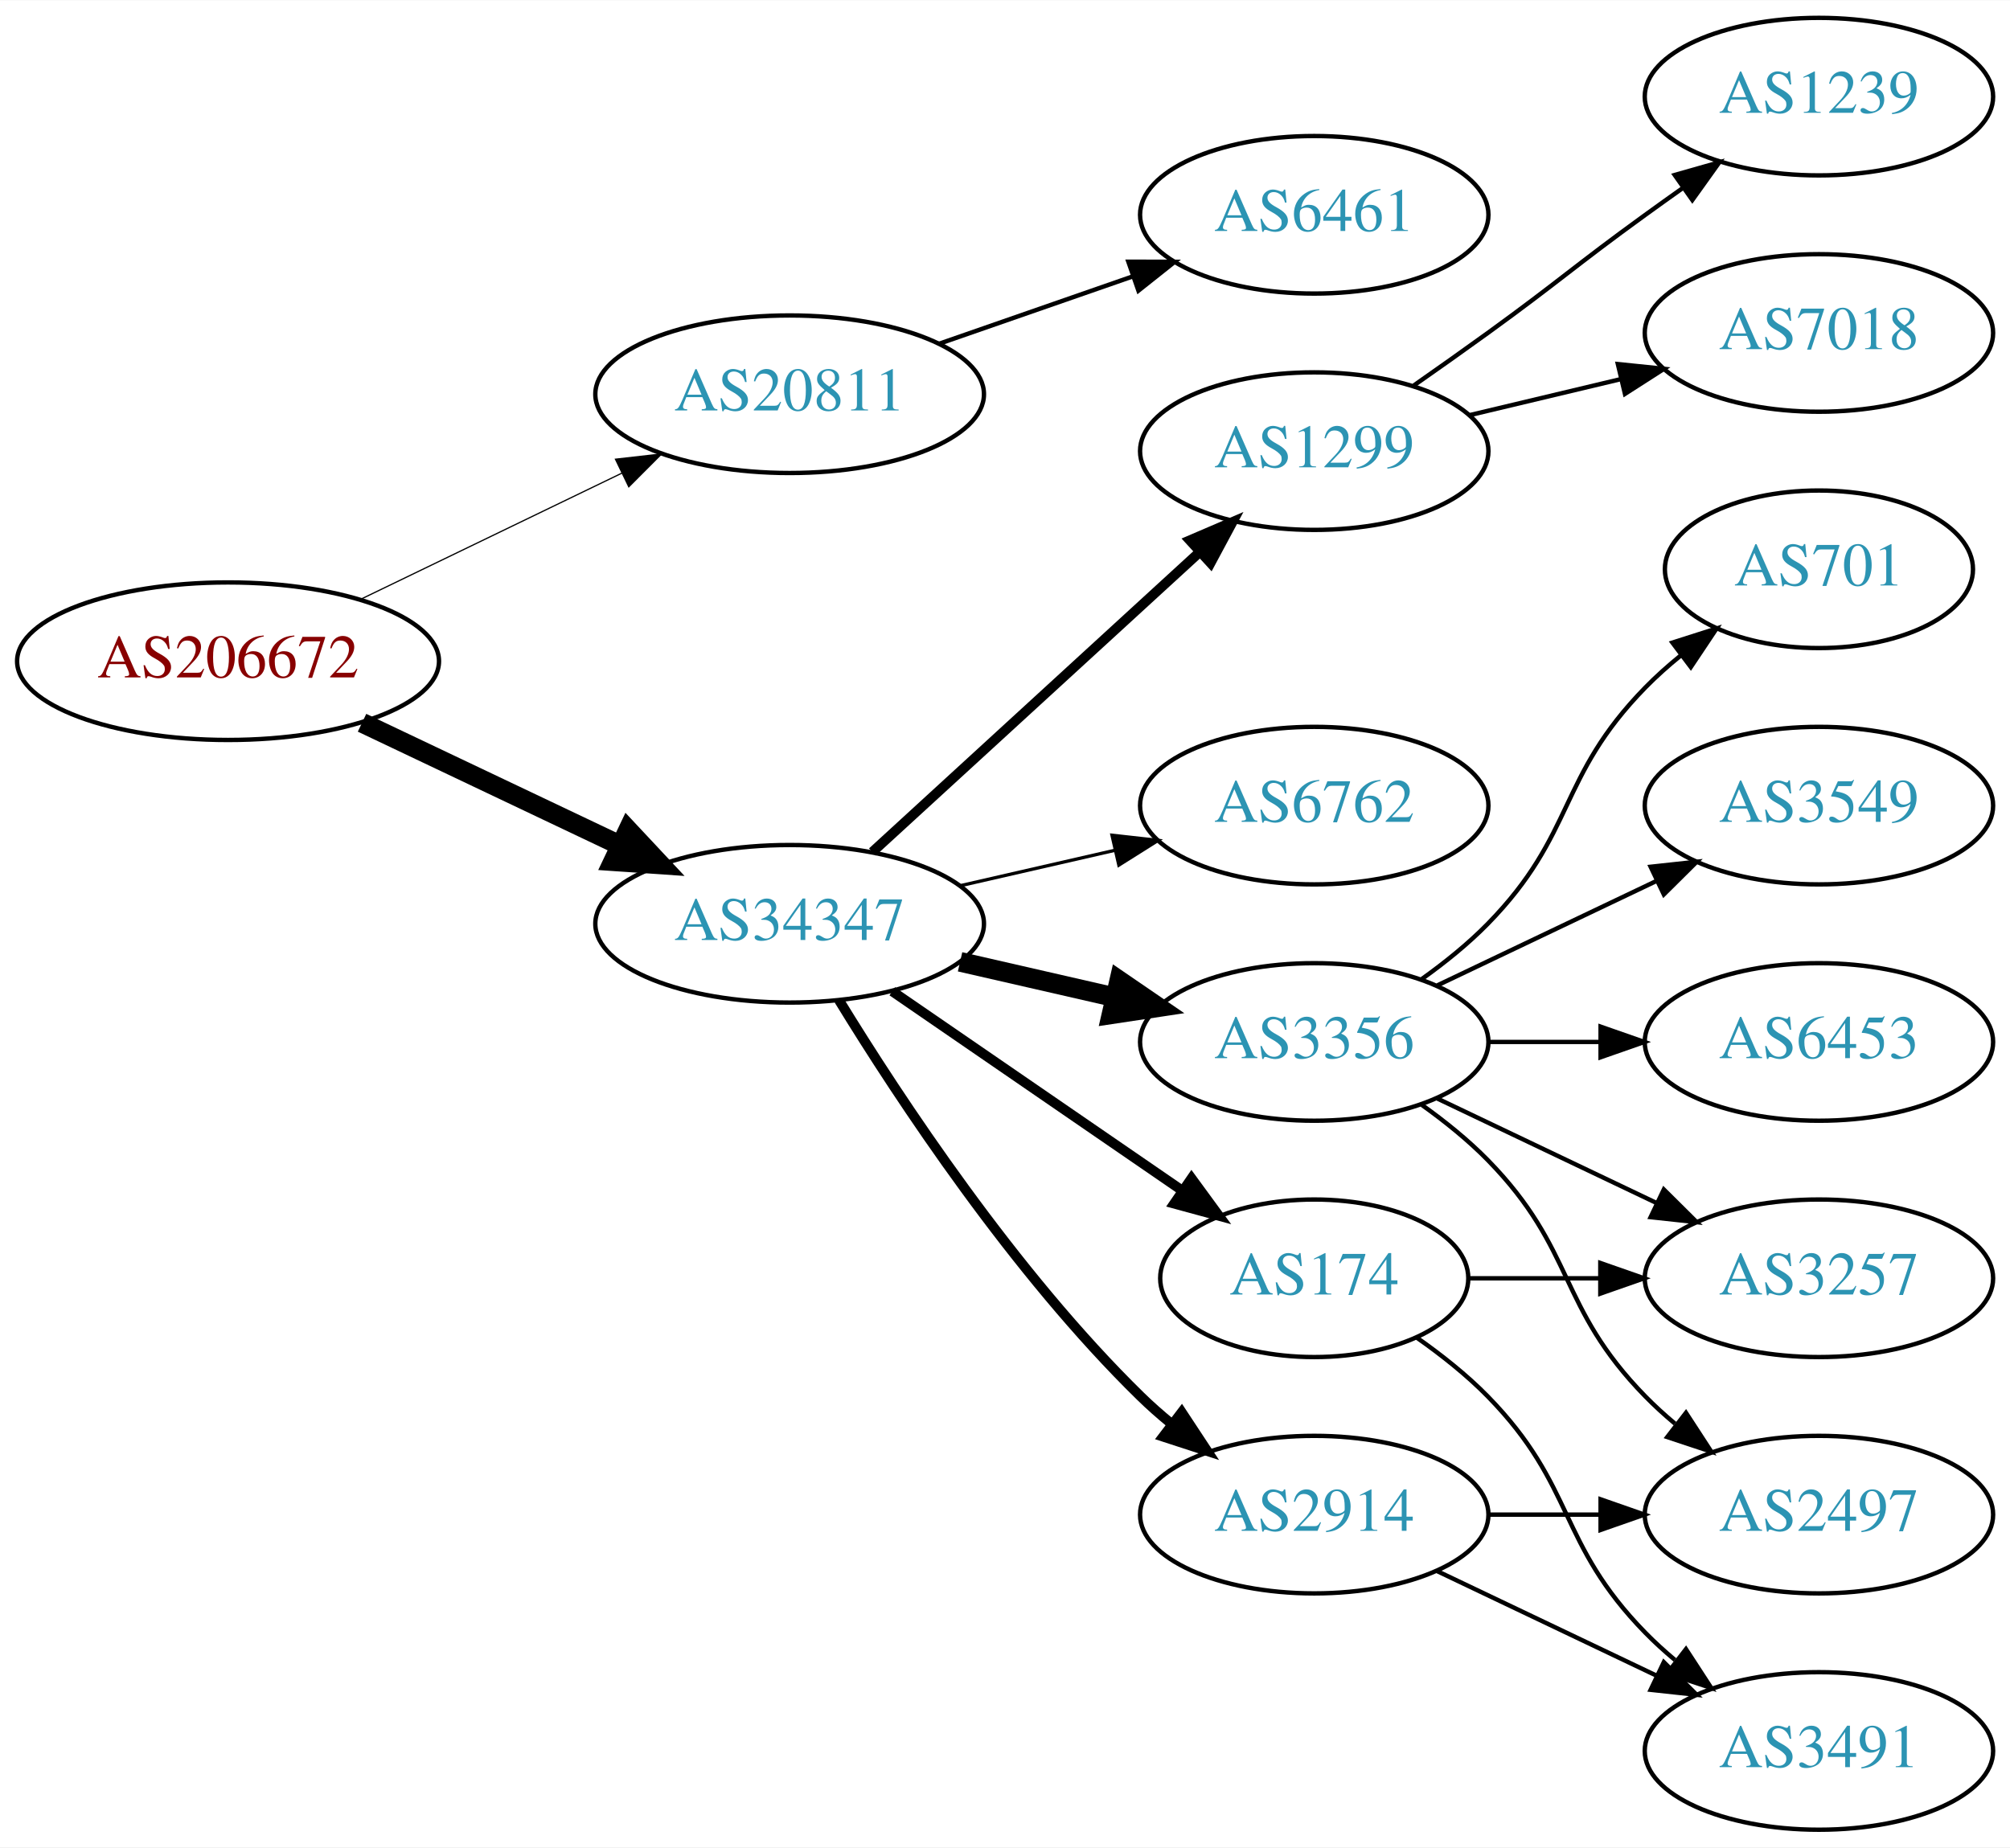
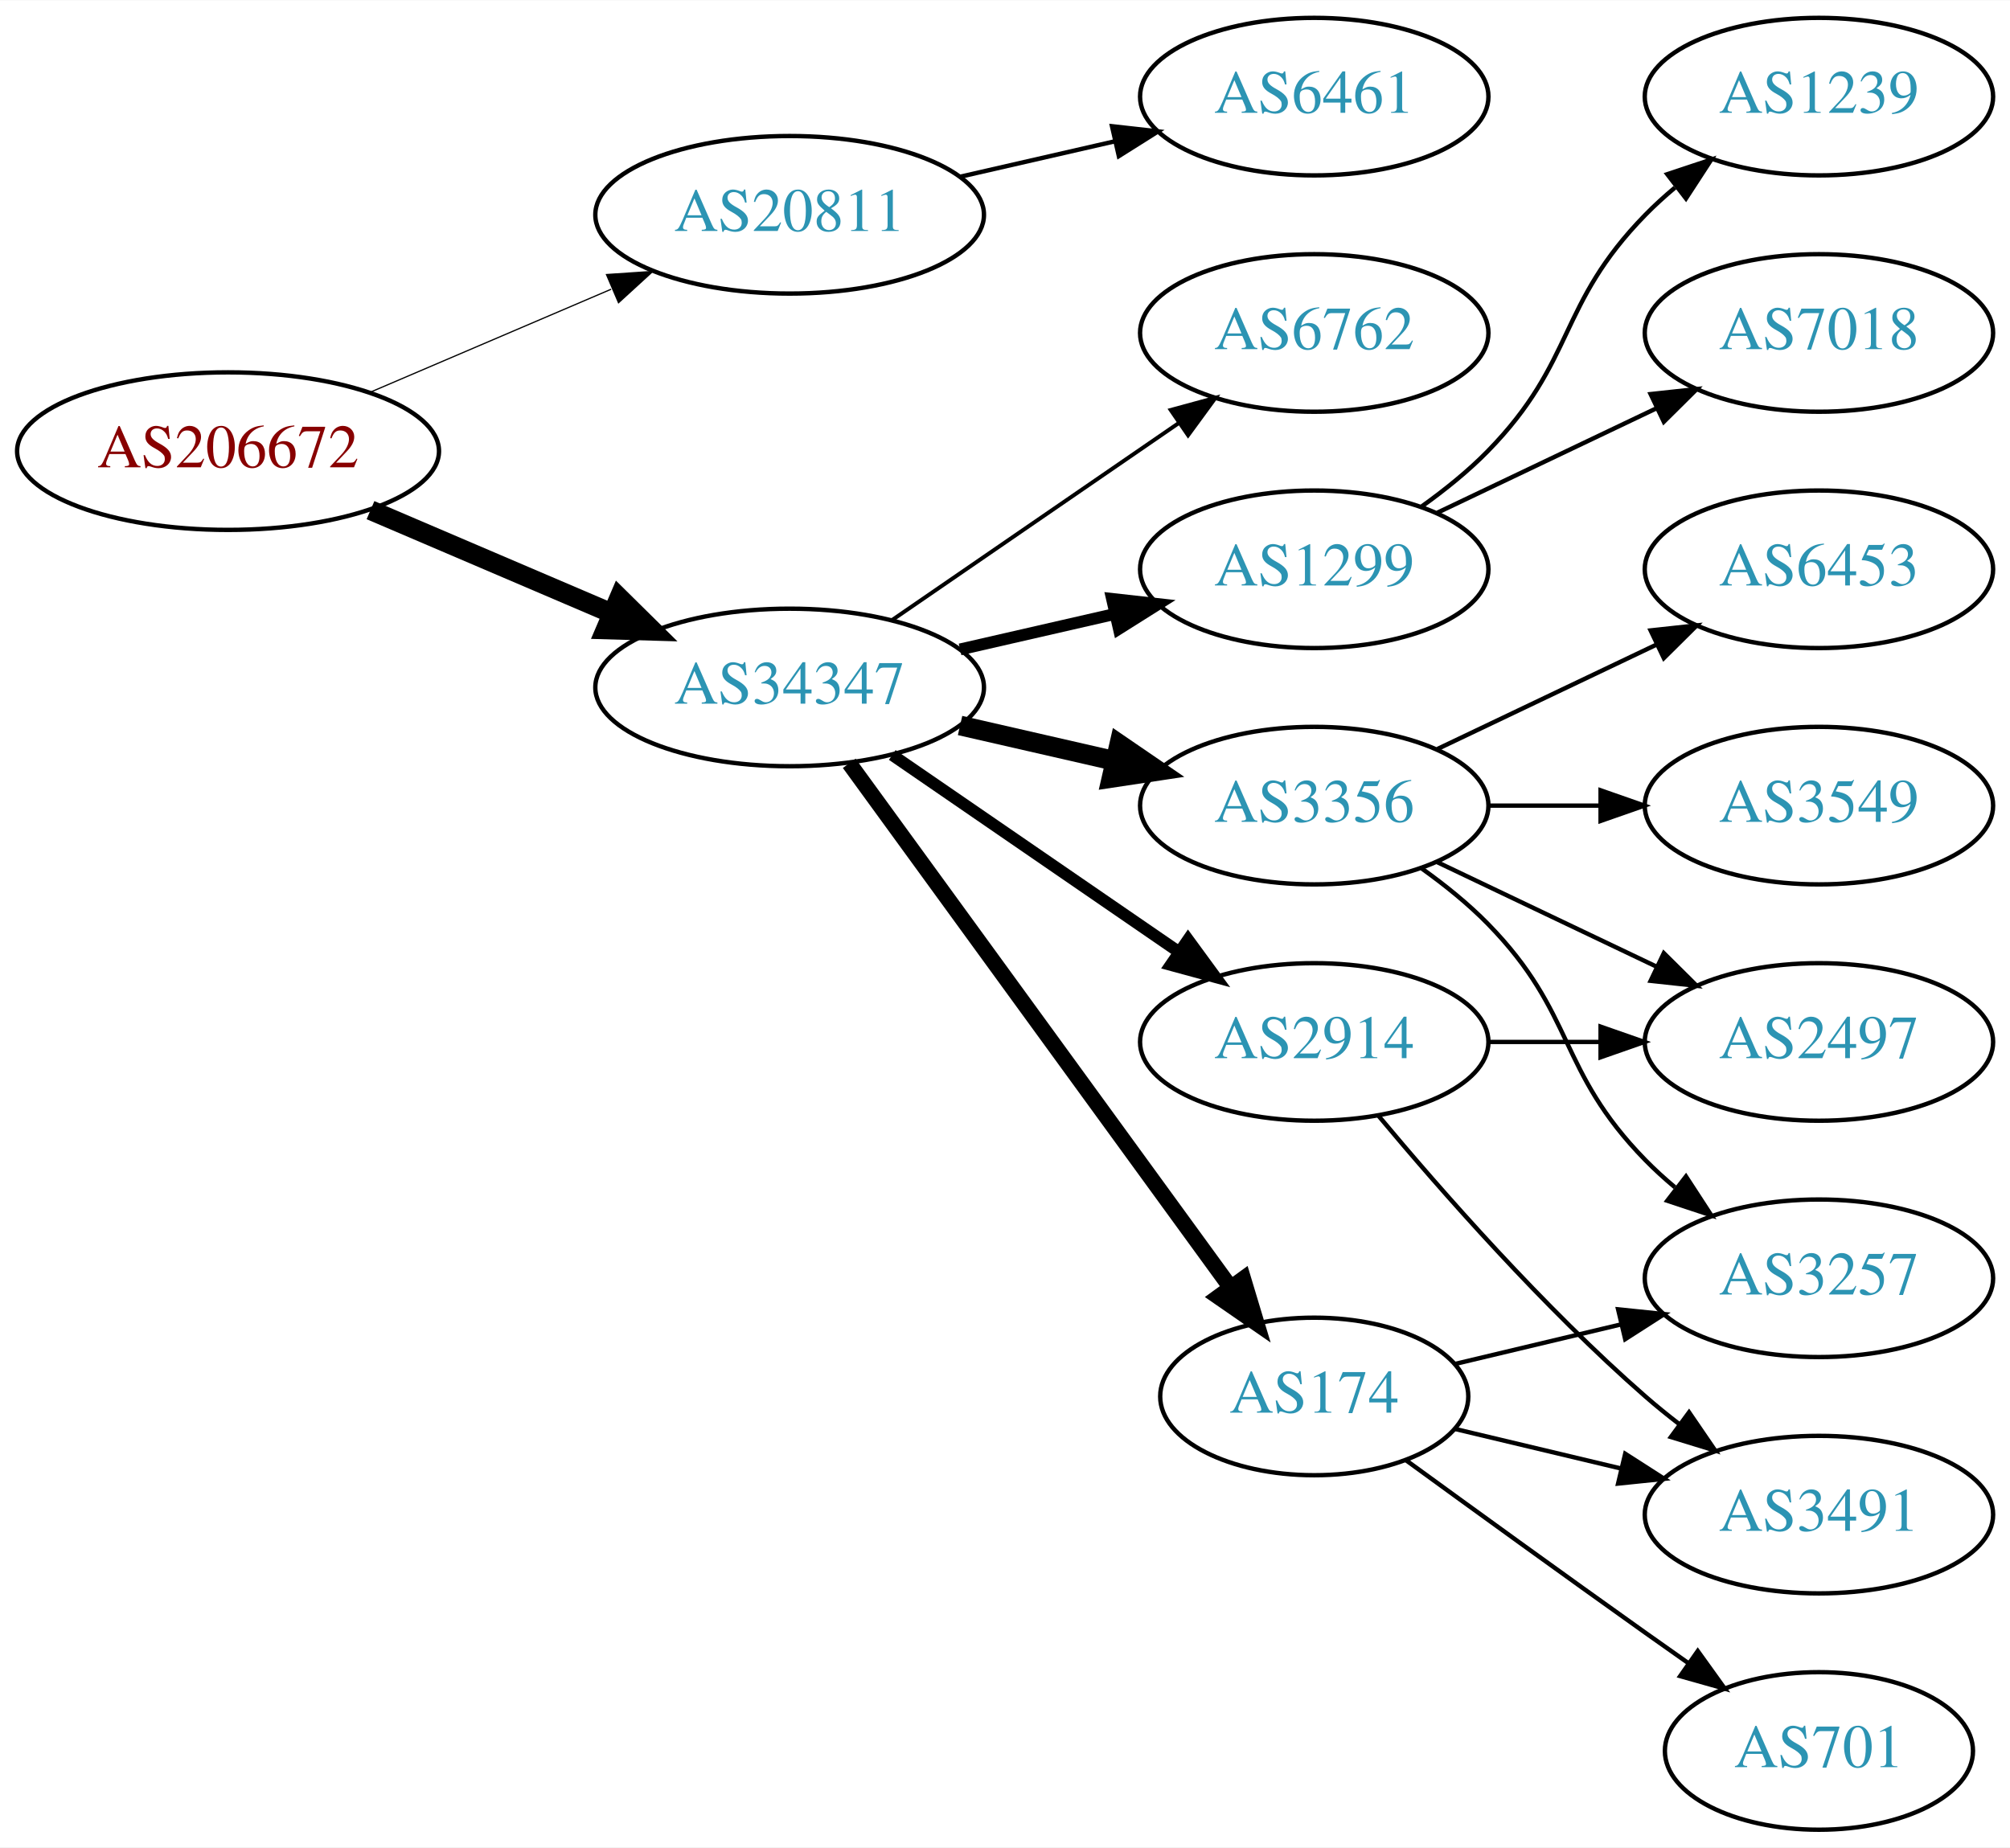
<svg xmlns="http://www.w3.org/2000/svg" xmlns:xlink="http://www.w3.org/1999/xlink" width="459pt" height="422pt" viewBox="0.00 0.00 459.17 422.00">
  <g id="graph0" class="graph" transform="scale(1 1) rotate(0) translate(4 418)">
    <polygon fill="white" stroke="none" points="-4,4 -4,-418 455.17,-418 455.17,4 -4,4" />
    <g id="node1" class="node">
      <g id="a_node1">
        <a xlink:href="/asn/206672" xlink:title="AS206672 ~ Logispin Austria GmbH [AT]">
-           <ellipse fill="#ffffff" stroke="black" cx="48.096" cy="-267" rx="48.192" ry="18" />
-           <text text-anchor="middle" x="48.096" y="-263.3" font-family="Times,serif" font-size="14.00" fill="#880000">AS206672</text>
+           <ellipse fill="#ffffff" stroke="black" cx="48.096" cy="-315" rx="48.192" ry="18" />
+           <text text-anchor="middle" x="48.096" y="-311.3" font-family="Times,serif" font-size="14.00" fill="#880000">AS206672</text>
        </a>
      </g>
    </g>
    <g id="node2" class="node">
      <g id="a_node2">
        <a xlink:href="/asn/20811" xlink:title="AS20811 ~ Brennercom S.p.A. [IT]">
-           <ellipse fill="#ffffff" stroke="black" cx="176.388" cy="-328" rx="44.393" ry="18" />
-           <text text-anchor="middle" x="176.388" y="-324.3" font-family="Times,serif" font-size="14.00" fill="#2c94b3">AS20811</text>
+           <ellipse fill="#ffffff" stroke="black" cx="176.388" cy="-369" rx="44.393" ry="18" />
+           <text text-anchor="middle" x="176.388" y="-365.3" font-family="Times,serif" font-size="14.00" fill="#2c94b3">AS20811</text>
        </a>
      </g>
    </g>
    <g id="edge1" class="edge">
-       <path fill="none" stroke="black" stroke-width="0.281" d="M78.387,-281.148C96.171,-289.738 119.042,-300.784 138.108,-309.994" />
-       <polygon fill="black" stroke="black" stroke-width="0.281" points="136.597,-313.151 147.124,-314.348 139.641,-306.847 136.597,-313.151" />
+       <path fill="none" stroke="black" stroke-width="0.281" d="M80.639,-328.487C97.283,-335.604 117.873,-344.408 135.604,-351.989" />
+       <polygon fill="black" stroke="black" stroke-width="0.281" points="134.545,-355.343 145.116,-356.057 137.297,-348.907 134.545,-355.343" />
    </g>
    <g id="node3" class="node">
      <g id="a_node3">
        <a xlink:href="/asn/34347" xlink:title="AS34347 ~ HALLAG Kommunal GmbH [AT]">
-           <ellipse fill="#ffffff" stroke="black" cx="176.388" cy="-207" rx="44.393" ry="18" />
-           <text text-anchor="middle" x="176.388" y="-203.3" font-family="Times,serif" font-size="14.00" fill="#2c94b3">AS34347</text>
+           <ellipse fill="#ffffff" stroke="black" cx="176.388" cy="-261" rx="44.393" ry="18" />
+           <text text-anchor="middle" x="176.388" y="-257.3" font-family="Times,serif" font-size="14.00" fill="#2c94b3">AS34347</text>
        </a>
      </g>
    </g>
    <g id="edge2" class="edge">
-       <path fill="none" stroke="black" stroke-width="4.5" d="M78.706,-252.933C96.294,-244.577 118.772,-233.898 137.627,-224.94" />
-       <polygon fill="black" stroke="black" stroke-width="4.5" points="139.49,-228.414 146.832,-220.566 136.11,-221.301 139.49,-228.414" />
+       <path fill="none" stroke="black" stroke-width="4.5" d="M80.639,-301.513C97.283,-294.396 117.873,-285.592 135.604,-278.011" />
+       <polygon fill="black" stroke="black" stroke-width="4.5" points="137.469,-281.495 145.116,-273.943 134.373,-274.255 137.469,-281.495" />
    </g>
    <g id="node4" class="node">
      <g id="a_node4">
        <a xlink:href="/asn/6461" xlink:title="AS6461 ~ Zayo Bandwidth [US]">
-           <ellipse fill="#ffffff" stroke="black" cx="296.23" cy="-369" rx="39.794" ry="18" />
-           <text text-anchor="middle" x="296.23" y="-365.3" font-family="Times,serif" font-size="14.00" fill="#2c94b3">AS6461</text>
+           <ellipse fill="#ffffff" stroke="black" cx="296.23" cy="-396" rx="39.794" ry="18" />
+           <text text-anchor="middle" x="296.23" y="-392.3" font-family="Times,serif" font-size="14.00" fill="#2c94b3">AS6461</text>
        </a>
      </g>
    </g>
    <g id="edge3" class="edge">
-       <path fill="none" stroke="black" d="M210.527,-339.53C224.244,-344.302 240.284,-349.883 254.693,-354.896" />
-       <polygon fill="black" stroke="black" points="253.765,-358.279 264.36,-358.26 256.065,-351.668 253.765,-358.279" />
+       <path fill="none" stroke="black" d="M215.322,-377.692C226.563,-380.267 238.976,-383.111 250.599,-385.774" />
+       <polygon fill="black" stroke="black" points="250.031,-389.235 260.56,-388.057 251.595,-382.412 250.031,-389.235" />
    </g>
    <g id="node5" class="node">
      <g id="a_node5">
        <a xlink:href="/asn/3356" xlink:title="AS3356 ~ Level 3 Parent, LLC [US]">
-           <ellipse fill="#ffffff" stroke="black" cx="296.23" cy="-180" rx="39.794" ry="18" />
-           <text text-anchor="middle" x="296.23" y="-176.3" font-family="Times,serif" font-size="14.00" fill="#2c94b3">AS3356</text>
+           <ellipse fill="#ffffff" stroke="black" cx="296.23" cy="-234" rx="39.794" ry="18" />
+           <text text-anchor="middle" x="296.23" y="-230.3" font-family="Times,serif" font-size="14.00" fill="#2c94b3">AS3356</text>
        </a>
      </g>
    </g>
    <g id="edge4" class="edge">
-       <path fill="none" stroke="black" stroke-width="4.5" d="M215.322,-198.308C226.563,-195.733 238.976,-192.889 250.599,-190.226" />
-       <polygon fill="black" stroke="black" stroke-width="4.5" points="251.692,-194.015 260.56,-187.943 249.934,-186.339 251.692,-194.015" />
+       <path fill="none" stroke="black" stroke-width="4.5" d="M215.322,-252.308C226.563,-249.733 238.976,-246.889 250.599,-244.226" />
+       <polygon fill="black" stroke="black" stroke-width="4.5" points="251.692,-248.015 260.56,-241.943 249.934,-240.339 251.692,-248.015" />
    </g>
    <g id="node6" class="node">
      <g id="a_node6">
        <a xlink:href="/asn/1299" xlink:title="AS1299 ~ Telia Carrier [EU]">
-           <ellipse fill="#ffffff" stroke="black" cx="296.23" cy="-315" rx="39.794" ry="18" />
-           <text text-anchor="middle" x="296.23" y="-311.3" font-family="Times,serif" font-size="14.00" fill="#2c94b3">AS1299</text>
+           <ellipse fill="#ffffff" stroke="black" cx="296.23" cy="-288" rx="39.794" ry="18" />
+           <text text-anchor="middle" x="296.23" y="-284.3" font-family="Times,serif" font-size="14.00" fill="#2c94b3">AS1299</text>
        </a>
      </g>
    </g>
    <g id="edge5" class="edge">
-       <path fill="none" stroke="black" stroke-width="2.25" d="M195.285,-223.403C215.214,-241.667 247.571,-271.322 270.048,-291.921" />
-       <polygon fill="black" stroke="black" stroke-width="2.25" points="267.813,-294.62 277.55,-298.797 272.543,-289.46 267.813,-294.62" />
+       <path fill="none" stroke="black" stroke-width="2.7" d="M215.322,-269.692C226.563,-272.267 238.976,-275.111 250.599,-277.774" />
+       <polygon fill="black" stroke="black" stroke-width="2.7" points="250.031,-281.235 260.56,-280.057 251.595,-274.412 250.031,-281.235" />
    </g>
    <g id="node7" class="node">
      <g id="a_node7">
        <a xlink:href="/asn/2914" xlink:title="AS2914 ~ NTT America, Inc. [US]">
-           <ellipse fill="#ffffff" stroke="black" cx="296.23" cy="-72" rx="39.794" ry="18" />
-           <text text-anchor="middle" x="296.23" y="-68.3" font-family="Times,serif" font-size="14.00" fill="#2c94b3">AS2914</text>
+           <ellipse fill="#ffffff" stroke="black" cx="296.23" cy="-180" rx="39.794" ry="18" />
+           <text text-anchor="middle" x="296.23" y="-176.3" font-family="Times,serif" font-size="14.00" fill="#2c94b3">AS2914</text>
        </a>
      </g>
    </g>
    <g id="edge6" class="edge">
-       <path fill="none" stroke="black" stroke-width="2.25" d="M187.653,-189.56C201.462,-167.009 227.651,-127.278 256.584,-99 258.724,-96.908 261.041,-94.863 263.441,-92.894" />
-       <polygon fill="black" stroke="black" stroke-width="2.25" points="265.951,-95.382 271.782,-86.536 261.708,-89.815 265.951,-95.382" />
+       <path fill="none" stroke="black" stroke-width="2.7" d="M199.83,-245.574C218.412,-232.802 244.972,-214.545 265.352,-200.537" />
+       <polygon fill="black" stroke="black" stroke-width="2.7" points="267.408,-203.371 273.666,-194.822 263.443,-197.602 267.408,-203.371" />
    </g>
    <g id="node8" class="node">
      <g id="a_node8">
        <a xlink:href="/asn/174" xlink:title="AS174 ~ Cogent Communications [US]">
-           <ellipse fill="#ffffff" stroke="black" cx="296.23" cy="-126" rx="35.194" ry="18" />
-           <text text-anchor="middle" x="296.23" y="-122.3" font-family="Times,serif" font-size="14.00" fill="#2c94b3">AS174</text>
+           <ellipse fill="#ffffff" stroke="black" cx="296.23" cy="-99" rx="35.194" ry="18" />
+           <text text-anchor="middle" x="296.23" y="-95.3" font-family="Times,serif" font-size="14.00" fill="#2c94b3">AS174</text>
        </a>
      </g>
    </g>
    <g id="edge7" class="edge">
-       <path fill="none" stroke="black" stroke-width="2.25" d="M199.83,-191.574C218.645,-178.641 245.642,-160.085 266.118,-146.01" />
-       <polygon fill="black" stroke="black" stroke-width="2.25" points="268.193,-148.831 274.451,-140.282 264.228,-143.063 268.193,-148.831" />
+       <path fill="none" stroke="black" stroke-width="3.6" d="M189.999,-243.663C210.929,-214.891 252.919,-157.166 277.049,-123.993" />
+       <polygon fill="black" stroke="black" stroke-width="3.6" points="280.011,-125.872 283.063,-115.727 274.35,-121.755 280.011,-125.872" />
    </g>
    <g id="node9" class="node">
      <g id="a_node9">
        <a xlink:href="/asn/6762" xlink:title="AS6762 ~ TELECOM ITALIA SPARKLE S.p.A. [IT]">
-           <ellipse fill="#ffffff" stroke="black" cx="296.23" cy="-234" rx="39.794" ry="18" />
-           <text text-anchor="middle" x="296.23" y="-230.3" font-family="Times,serif" font-size="14.00" fill="#2c94b3">AS6762</text>
+           <ellipse fill="#ffffff" stroke="black" cx="296.23" cy="-342" rx="39.794" ry="18" />
+           <text text-anchor="middle" x="296.23" y="-338.3" font-family="Times,serif" font-size="14.00" fill="#2c94b3">AS6762</text>
        </a>
      </g>
    </g>
    <g id="edge8" class="edge">
-       <path fill="none" stroke="black" stroke-width="0.75" d="M215.322,-215.692C226.563,-218.267 238.976,-221.111 250.599,-223.774" />
-       <polygon fill="black" stroke="black" stroke-width="0.75" points="250.031,-227.235 260.56,-226.057 251.595,-220.412 250.031,-227.235" />
+       <path fill="none" stroke="black" stroke-width="0.9" d="M199.83,-276.426C218.412,-289.198 244.972,-307.455 265.352,-321.463" />
+       <polygon fill="black" stroke="black" stroke-width="0.9" points="263.443,-324.398 273.666,-327.178 267.408,-318.629 263.443,-324.398" />
    </g>
    <g id="node10" class="node">
      <g id="a_node10">
        <a xlink:href="/asn/6453" xlink:title="AS6453 ~ TATA COMMUNICATIONS (AMERICA) INC [US]">
-           <ellipse fill="#ffffff" stroke="black" cx="411.523" cy="-180" rx="39.794" ry="18" />
-           <text text-anchor="middle" x="411.523" y="-176.3" font-family="Times,serif" font-size="14.00" fill="#2c94b3">AS6453</text>
+           <ellipse fill="#ffffff" stroke="black" cx="411.523" cy="-288" rx="39.794" ry="18" />
+           <text text-anchor="middle" x="411.523" y="-284.3" font-family="Times,serif" font-size="14.00" fill="#2c94b3">AS6453</text>
        </a>
      </g>
    </g>
    <g id="edge9" class="edge">
-       <path fill="none" stroke="black" d="M335.902,-180C344.105,-180 352.869,-180 361.401,-180" />
-       <polygon fill="black" stroke="black" points="361.641,-183.5 371.641,-180 361.641,-176.5 361.641,-183.5" />
+       <path fill="none" stroke="black" d="M324.367,-246.934C339.361,-254.081 358.182,-263.052 374.405,-270.785" />
+       <polygon fill="black" stroke="black" points="373.075,-274.028 383.608,-275.171 376.087,-267.709 373.075,-274.028" />
    </g>
    <g id="node11" class="node">
      <g id="a_node11">
-         <a xlink:href="/asn/701" xlink:title="AS701 ~ UUNET [US]">
-           <ellipse fill="#ffffff" stroke="black" cx="411.523" cy="-288" rx="35.194" ry="18" />
-           <text text-anchor="middle" x="411.523" y="-284.3" font-family="Times,serif" font-size="14.00" fill="#2c94b3">AS701</text>
+         <a xlink:href="/asn/2497" xlink:title="AS2497 ~ Internet Initiative Japan Inc. [JP]">
+           <ellipse fill="#ffffff" stroke="black" cx="411.523" cy="-180" rx="39.794" ry="18" />
+           <text text-anchor="middle" x="411.523" y="-176.3" font-family="Times,serif" font-size="14.00" fill="#2c94b3">AS2497</text>
        </a>
      </g>
    </g>
    <g id="edge10" class="edge">
-       <path fill="none" stroke="black" d="M320.824,-194.389C326.08,-198.148 331.412,-202.437 335.877,-207 356.049,-227.617 351.704,-240.383 371.877,-261 374.356,-263.534 377.102,-265.983 379.955,-268.304" />
-       <polygon fill="black" stroke="black" points="378.046,-271.248 388.14,-274.468 382.257,-265.657 378.046,-271.248" />
+       <path fill="none" stroke="black" d="M324.367,-221.066C339.361,-213.919 358.182,-204.948 374.405,-197.215" />
+       <polygon fill="black" stroke="black" points="376.087,-200.291 383.608,-192.829 373.075,-193.972 376.087,-200.291" />
    </g>
    <g id="node12" class="node">
      <g id="a_node12">
        <a xlink:href="/asn/3549" xlink:title="AS3549 ~ Level 3 Parent, LLC [US]">
          <ellipse fill="#ffffff" stroke="black" cx="411.523" cy="-234" rx="39.794" ry="18" />
          <text text-anchor="middle" x="411.523" y="-230.3" font-family="Times,serif" font-size="14.00" fill="#2c94b3">AS3549</text>
        </a>
      </g>
    </g>
    <g id="edge11" class="edge">
-       <path fill="none" stroke="black" d="M324.367,-192.934C339.361,-200.081 358.182,-209.052 374.405,-216.785" />
-       <polygon fill="black" stroke="black" points="373.075,-220.028 383.608,-221.171 376.087,-213.709 373.075,-220.028" />
+       <path fill="none" stroke="black" d="M335.902,-234C344.105,-234 352.869,-234 361.401,-234" />
+       <polygon fill="black" stroke="black" points="361.641,-237.5 371.641,-234 361.641,-230.5 361.641,-237.5" />
    </g>
    <g id="node13" class="node">
      <g id="a_node13">
        <a xlink:href="/asn/3257" xlink:title="AS3257 ~ GTT [DE]">
          <ellipse fill="#ffffff" stroke="black" cx="411.523" cy="-126" rx="39.794" ry="18" />
          <text text-anchor="middle" x="411.523" y="-122.3" font-family="Times,serif" font-size="14.00" fill="#2c94b3">AS3257</text>
        </a>
      </g>
    </g>
    <g id="edge12" class="edge">
-       <path fill="none" stroke="black" d="M324.367,-167.066C339.361,-159.919 358.182,-150.948 374.405,-143.215" />
-       <polygon fill="black" stroke="black" points="376.087,-146.291 383.608,-138.829 373.075,-139.972 376.087,-146.291" />
-     </g>
-     <g id="node14" class="node">
-       <g id="a_node14">
-         <a xlink:href="/asn/2497" xlink:title="AS2497 ~ Internet Initiative Japan Inc. [JP]">
-           <ellipse fill="#ffffff" stroke="black" cx="411.523" cy="-72" rx="39.794" ry="18" />
-           <text text-anchor="middle" x="411.523" y="-68.3" font-family="Times,serif" font-size="14.00" fill="#2c94b3">AS2497</text>
-         </a>
-       </g>
-     </g>
-     <g id="edge13" class="edge">
-       <path fill="none" stroke="black" d="M320.824,-165.611C326.08,-161.852 331.412,-157.563 335.877,-153 356.049,-132.383 351.704,-119.617 371.877,-99 373.969,-96.861 376.253,-94.782 378.63,-92.79" />
-       <polygon fill="black" stroke="black" points="381.148,-95.268 386.929,-86.389 376.873,-89.725 381.148,-95.268" />
+       <path fill="none" stroke="black" d="M320.824,-219.611C326.08,-215.852 331.412,-211.563 335.877,-207 356.049,-186.383 351.704,-173.617 371.877,-153 373.969,-150.861 376.253,-148.782 378.63,-146.79" />
+       <polygon fill="black" stroke="black" points="381.148,-149.268 386.929,-140.389 376.873,-143.725 381.148,-149.268" />
    </g>
    <g id="node15" class="node">
      <g id="a_node15">
        <a xlink:href="/asn/1239" xlink:title="AS1239 ~ Sprint [US]">
          <ellipse fill="#ffffff" stroke="black" cx="411.523" cy="-396" rx="39.794" ry="18" />
          <text text-anchor="middle" x="411.523" y="-392.3" font-family="Times,serif" font-size="14.00" fill="#2c94b3">AS1239</text>
        </a>
      </g>
    </g>
-     <g id="edge14" class="edge">
-       <path fill="none" stroke="black" d="M318.987,-330.009C324.522,-333.879 330.44,-338.064 335.877,-342 352.076,-353.729 355.677,-357.271 371.877,-369 374.68,-371.029 377.611,-373.125 380.552,-375.21" />
-       <polygon fill="black" stroke="black" points="378.574,-378.097 388.766,-380.991 382.603,-372.373 378.574,-378.097" />
+     <g id="edge15" class="edge">
+       <path fill="none" stroke="black" d="M320.824,-302.389C326.08,-306.148 331.412,-310.437 335.877,-315 356.049,-335.617 351.704,-348.383 371.877,-369 373.969,-371.139 376.253,-373.218 378.63,-375.21" />
+       <polygon fill="black" stroke="black" points="376.873,-378.275 386.929,-381.611 381.148,-372.732 376.873,-378.275" />
    </g>
    <g id="node16" class="node">
      <g id="a_node16">
        <a xlink:href="/asn/7018" xlink:title="AS7018 ~ AT&amp;T Services, Inc. [US]">
          <ellipse fill="#ffffff" stroke="black" cx="411.523" cy="-342" rx="39.794" ry="18" />
          <text text-anchor="middle" x="411.523" y="-338.3" font-family="Times,serif" font-size="14.00" fill="#2c94b3">AS7018</text>
        </a>
      </g>
    </g>
-     <g id="edge15" class="edge">
-       <path fill="none" stroke="black" d="M331.837,-323.248C342.709,-325.838 354.863,-328.735 366.305,-331.462" />
-       <polygon fill="black" stroke="black" points="365.589,-334.889 376.128,-333.803 367.212,-328.08 365.589,-334.889" />
-     </g>
    <g id="edge16" class="edge">
-       <path fill="none" stroke="black" d="M335.902,-72C344.105,-72 352.869,-72 361.401,-72" />
-       <polygon fill="black" stroke="black" points="361.641,-75.5 371.641,-72 361.641,-68.5 361.641,-75.5" />
+       <path fill="none" stroke="black" d="M324.367,-300.934C339.361,-308.081 358.182,-317.052 374.405,-324.785" />
+       <polygon fill="black" stroke="black" points="373.075,-328.028 383.608,-329.171 376.087,-321.709 373.075,-328.028" />
+     </g>
+     <g id="edge13" class="edge">
+       <path fill="none" stroke="black" d="M335.902,-180C344.105,-180 352.869,-180 361.401,-180" />
+       <polygon fill="black" stroke="black" points="361.641,-183.5 371.641,-180 361.641,-176.5 361.641,-183.5" />
+     </g>
+     <g id="node14" class="node">
+       <g id="a_node14">
+         <a xlink:href="/asn/3491" xlink:title="AS3491 ~ PCCW Global, Inc. [US]">
+           <ellipse fill="#ffffff" stroke="black" cx="411.523" cy="-72" rx="39.794" ry="18" />
+           <text text-anchor="middle" x="411.523" y="-68.3" font-family="Times,serif" font-size="14.00" fill="#2c94b3">AS3491</text>
+         </a>
+       </g>
+     </g>
+     <g id="edge14" class="edge">
+       <path fill="none" stroke="black" d="M310.86,-163.183C325.143,-146.071 348.689,-119.255 371.877,-99 374.342,-96.846 376.981,-94.706 379.678,-92.628" />
+       <polygon fill="black" stroke="black" points="381.851,-95.375 387.832,-86.63 377.703,-89.736 381.851,-95.375" />
+     </g>
+     <g id="edge18" class="edge">
+       <path fill="none" stroke="black" d="M328.488,-106.449C340.168,-109.233 353.663,-112.449 366.293,-115.459" />
+       <polygon fill="black" stroke="black" points="365.645,-118.903 376.184,-117.816 367.268,-112.093 365.645,-118.903" />
+     </g>
+     <g id="edge17" class="edge">
+       <path fill="none" stroke="black" d="M328.488,-91.551C340.168,-88.767 353.663,-85.551 366.293,-82.541" />
+       <polygon fill="black" stroke="black" points="367.268,-85.907 376.184,-80.184 365.645,-79.097 367.268,-85.907" />
    </g>
    <g id="node17" class="node">
      <g id="a_node17">
-         <a xlink:href="/asn/3491" xlink:title="AS3491 ~ PCCW Global, Inc. [US]">
-           <ellipse fill="#ffffff" stroke="black" cx="411.523" cy="-18" rx="39.794" ry="18" />
-           <text text-anchor="middle" x="411.523" y="-14.3" font-family="Times,serif" font-size="14.00" fill="#2c94b3">AS3491</text>
-         </a>
-       </g>
-     </g>
-     <g id="edge17" class="edge">
-       <path fill="none" stroke="black" d="M324.367,-59.066C339.361,-51.919 358.182,-42.948 374.405,-35.215" />
-       <polygon fill="black" stroke="black" points="376.087,-38.291 383.608,-30.829 373.075,-31.972 376.087,-38.291" />
+         <a xlink:href="/asn/701" xlink:title="AS701 ~ UUNET [US]">
+           <ellipse fill="#ffffff" stroke="black" cx="411.523" cy="-18" rx="35.194" ry="18" />
+           <text text-anchor="middle" x="411.523" y="-14.3" font-family="Times,serif" font-size="14.00" fill="#2c94b3">AS701</text>
+         </a>
+       </g>
    </g>
    <g id="edge19" class="edge">
-       <path fill="none" stroke="black" d="M331.529,-126C340.906,-126 351.257,-126 361.291,-126" />
-       <polygon fill="black" stroke="black" points="361.58,-129.5 371.58,-126 361.58,-122.5 361.58,-129.5" />
-     </g>
-     <g id="edge18" class="edge">
-       <path fill="none" stroke="black" d="M319.613,-112.468C325.255,-108.51 331.068,-103.914 335.877,-99 356.049,-78.383 351.704,-65.617 371.877,-45 373.969,-42.861 376.253,-40.782 378.63,-38.79" />
-       <polygon fill="black" stroke="black" points="381.148,-41.268 386.929,-32.389 376.873,-35.725 381.148,-41.268" />
+       <path fill="none" stroke="black" d="M317.126,-84.471C332.128,-73.55 353.235,-58.253 371.877,-45 375.087,-42.718 378.456,-40.339 381.811,-37.982" />
+       <polygon fill="black" stroke="black" points="383.839,-40.834 390.021,-32.23 379.823,-35.101 383.839,-40.834" />
    </g>
  </g>
</svg>
